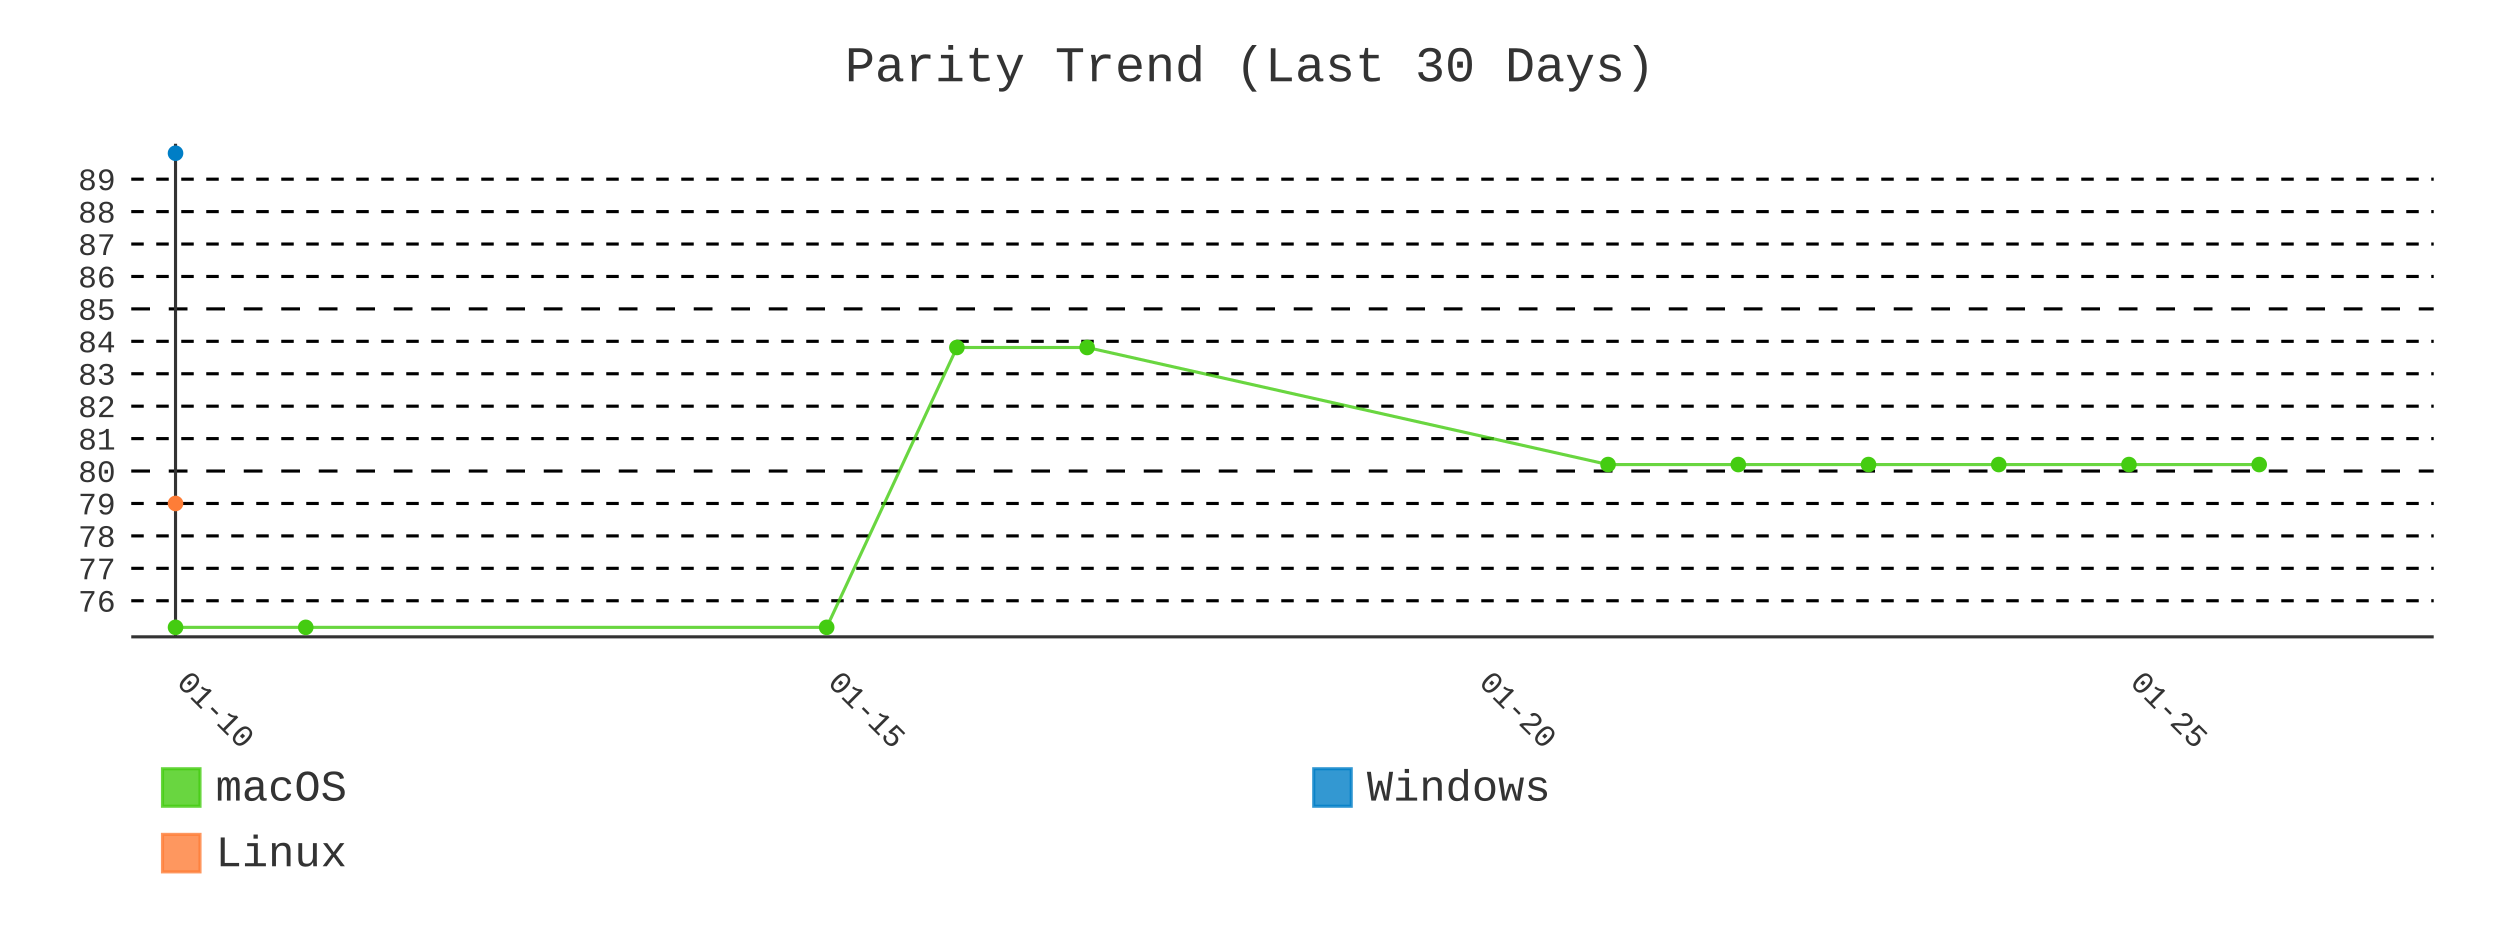
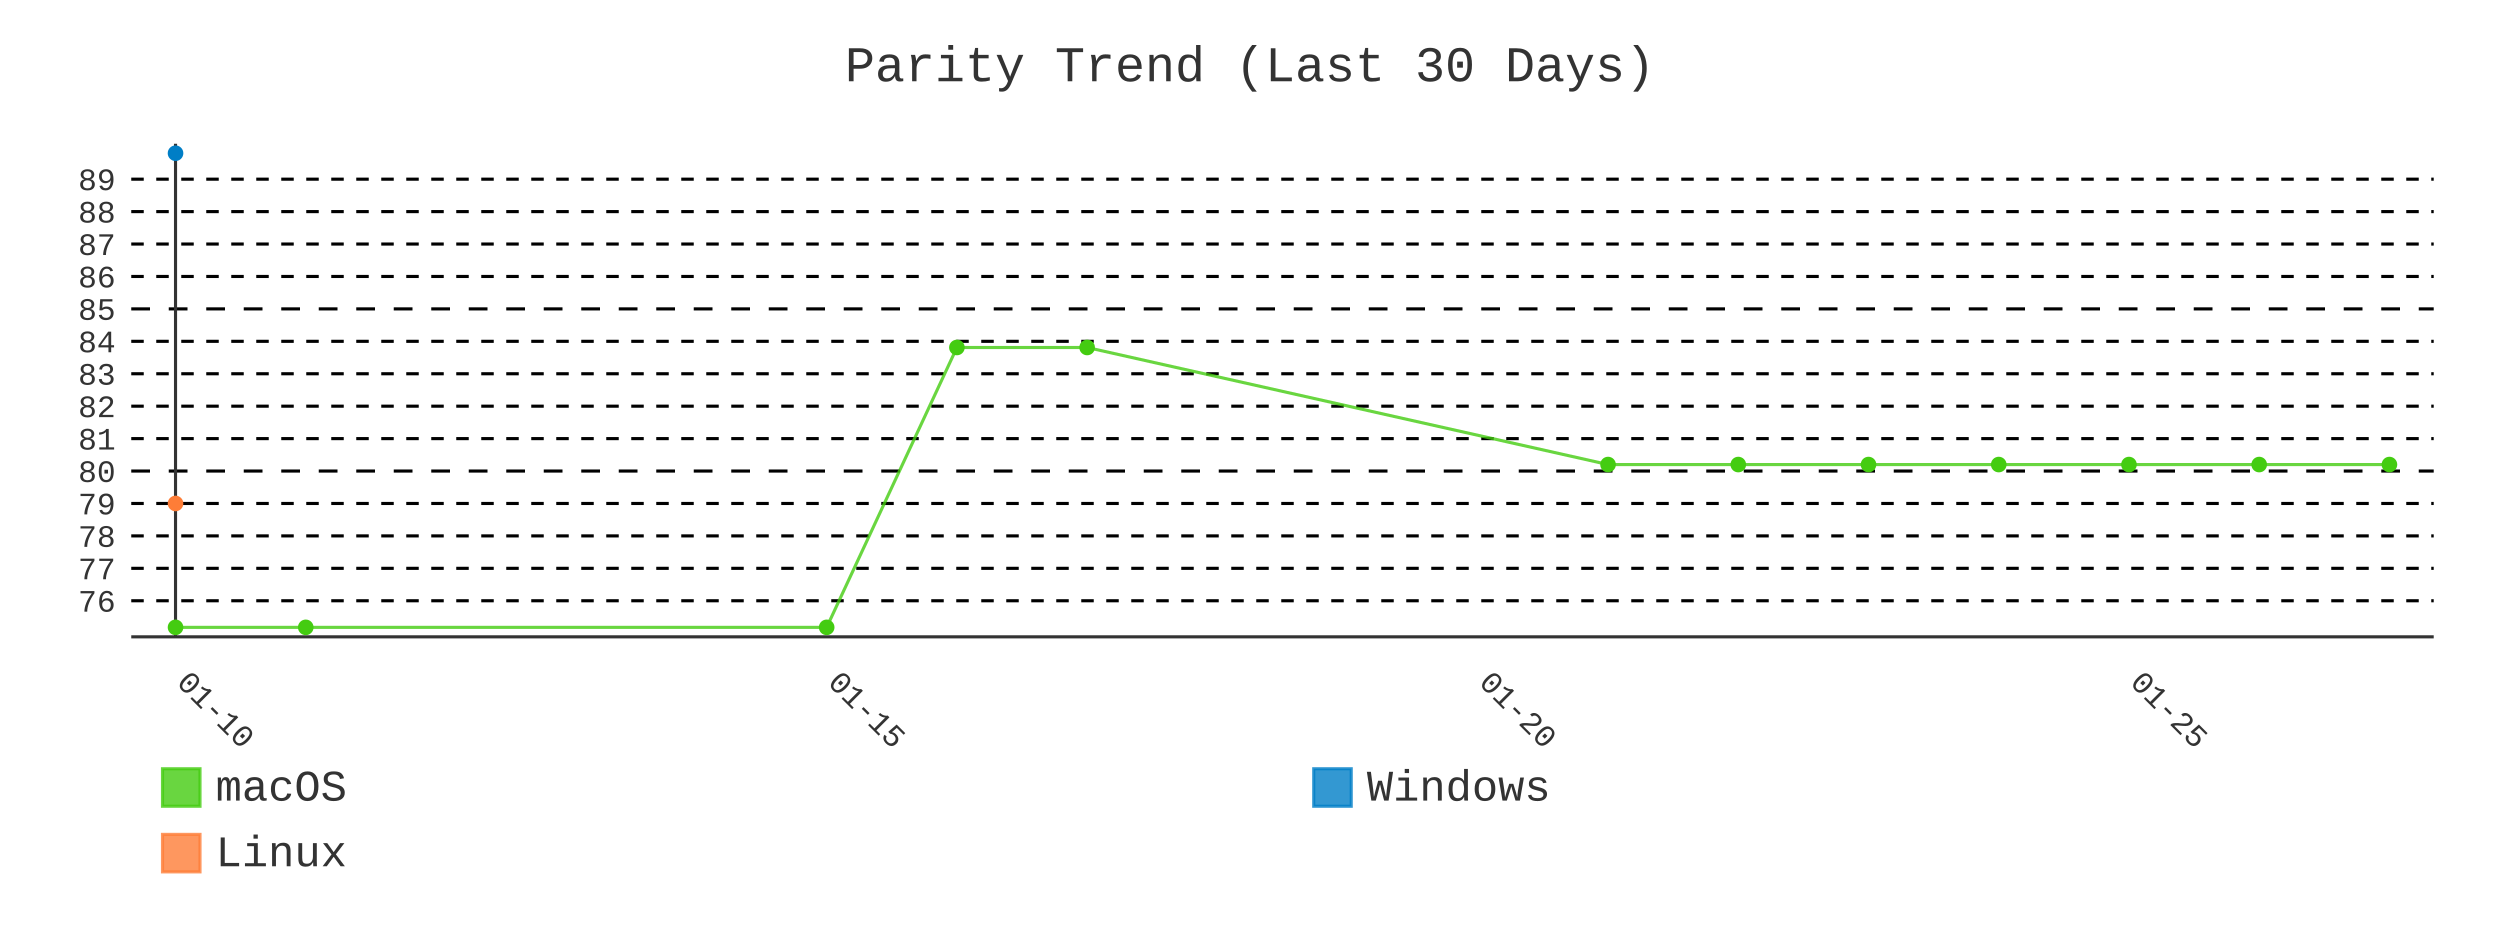
- <svg xmlns="http://www.w3.org/2000/svg" id="chart-aa315afd-a1b0-492f-8e8c-6c6ef5eb750a" class="pygal-chart" viewBox="0 0 800 300">
+ <svg xmlns="http://www.w3.org/2000/svg" id="chart-6ff5091b-1399-4a89-b9ff-0791ee4c2e8a" class="pygal-chart" viewBox="0 0 800 300">
  <defs>
-     <style type="text/css">#chart-aa315afd-a1b0-492f-8e8c-6c6ef5eb750a{-webkit-user-select:none;-webkit-font-smoothing:antialiased;font-family:Consolas,"Liberation Mono",Menlo,Courier,monospace}#chart-aa315afd-a1b0-492f-8e8c-6c6ef5eb750a .title{font-family:Consolas,"Liberation Mono",Menlo,Courier,monospace;font-size:16px}#chart-aa315afd-a1b0-492f-8e8c-6c6ef5eb750a .legends .legend text{font-family:Consolas,"Liberation Mono",Menlo,Courier,monospace;font-size:14px}#chart-aa315afd-a1b0-492f-8e8c-6c6ef5eb750a .axis text{font-family:Consolas,"Liberation Mono",Menlo,Courier,monospace;font-size:10px}#chart-aa315afd-a1b0-492f-8e8c-6c6ef5eb750a .axis text.major{font-family:Consolas,"Liberation Mono",Menlo,Courier,monospace;font-size:10px}#chart-aa315afd-a1b0-492f-8e8c-6c6ef5eb750a .text-overlay text.value{font-family:Consolas,"Liberation Mono",Menlo,Courier,monospace;font-size:16px}#chart-aa315afd-a1b0-492f-8e8c-6c6ef5eb750a .text-overlay text.label{font-family:Consolas,"Liberation Mono",Menlo,Courier,monospace;font-size:10px}#chart-aa315afd-a1b0-492f-8e8c-6c6ef5eb750a .tooltip{font-family:Consolas,"Liberation Mono",Menlo,Courier,monospace;font-size:14px}#chart-aa315afd-a1b0-492f-8e8c-6c6ef5eb750a text.no_data{font-family:Consolas,"Liberation Mono",Menlo,Courier,monospace;font-size:64px}
- #chart-aa315afd-a1b0-492f-8e8c-6c6ef5eb750a{background-color:transparent}#chart-aa315afd-a1b0-492f-8e8c-6c6ef5eb750a path,#chart-aa315afd-a1b0-492f-8e8c-6c6ef5eb750a line,#chart-aa315afd-a1b0-492f-8e8c-6c6ef5eb750a rect,#chart-aa315afd-a1b0-492f-8e8c-6c6ef5eb750a circle{-webkit-transition:400ms;-moz-transition:400ms;transition:400ms}#chart-aa315afd-a1b0-492f-8e8c-6c6ef5eb750a .graph &gt; .background{fill:transparent}#chart-aa315afd-a1b0-492f-8e8c-6c6ef5eb750a .plot &gt; .background{fill:transparent}#chart-aa315afd-a1b0-492f-8e8c-6c6ef5eb750a .graph{fill:#333}#chart-aa315afd-a1b0-492f-8e8c-6c6ef5eb750a text.no_data{fill:#333}#chart-aa315afd-a1b0-492f-8e8c-6c6ef5eb750a .title{fill:#333}#chart-aa315afd-a1b0-492f-8e8c-6c6ef5eb750a .legends .legend text{fill:#333}#chart-aa315afd-a1b0-492f-8e8c-6c6ef5eb750a .legends .legend:hover text{fill:#333}#chart-aa315afd-a1b0-492f-8e8c-6c6ef5eb750a .axis .line{stroke:#333}#chart-aa315afd-a1b0-492f-8e8c-6c6ef5eb750a .axis .guide.line{stroke:#666}#chart-aa315afd-a1b0-492f-8e8c-6c6ef5eb750a .axis .major.line{stroke:#333}#chart-aa315afd-a1b0-492f-8e8c-6c6ef5eb750a .axis text.major{fill:#333}#chart-aa315afd-a1b0-492f-8e8c-6c6ef5eb750a .axis.y .guides:hover .guide.line,#chart-aa315afd-a1b0-492f-8e8c-6c6ef5eb750a .line-graph .axis.x .guides:hover .guide.line,#chart-aa315afd-a1b0-492f-8e8c-6c6ef5eb750a .stackedline-graph .axis.x .guides:hover .guide.line,#chart-aa315afd-a1b0-492f-8e8c-6c6ef5eb750a .xy-graph .axis.x .guides:hover .guide.line{stroke:#333}#chart-aa315afd-a1b0-492f-8e8c-6c6ef5eb750a .axis .guides:hover text{fill:#333}#chart-aa315afd-a1b0-492f-8e8c-6c6ef5eb750a .reactive{fill-opacity:.8;stroke-opacity:.8;stroke-width:1}#chart-aa315afd-a1b0-492f-8e8c-6c6ef5eb750a .ci{stroke:#333}#chart-aa315afd-a1b0-492f-8e8c-6c6ef5eb750a .reactive.active,#chart-aa315afd-a1b0-492f-8e8c-6c6ef5eb750a .active .reactive{fill-opacity:.9;stroke-opacity:.9;stroke-width:4}#chart-aa315afd-a1b0-492f-8e8c-6c6ef5eb750a .ci .reactive.active{stroke-width:1.5}#chart-aa315afd-a1b0-492f-8e8c-6c6ef5eb750a .series text{fill:#333}#chart-aa315afd-a1b0-492f-8e8c-6c6ef5eb750a .tooltip rect{fill:transparent;stroke:#333;-webkit-transition:opacity 400ms;-moz-transition:opacity 400ms;transition:opacity 400ms}#chart-aa315afd-a1b0-492f-8e8c-6c6ef5eb750a .tooltip .label{fill:#333}#chart-aa315afd-a1b0-492f-8e8c-6c6ef5eb750a .tooltip .label{fill:#333}#chart-aa315afd-a1b0-492f-8e8c-6c6ef5eb750a .tooltip .legend{font-size:.8em;fill:#666}#chart-aa315afd-a1b0-492f-8e8c-6c6ef5eb750a .tooltip .x_label{font-size:.6em;fill:#333}#chart-aa315afd-a1b0-492f-8e8c-6c6ef5eb750a .tooltip .xlink{font-size:.5em;text-decoration:underline}#chart-aa315afd-a1b0-492f-8e8c-6c6ef5eb750a .tooltip .value{font-size:1.5em}#chart-aa315afd-a1b0-492f-8e8c-6c6ef5eb750a .bound{font-size:.5em}#chart-aa315afd-a1b0-492f-8e8c-6c6ef5eb750a .max-value{font-size:.75em;fill:#666}#chart-aa315afd-a1b0-492f-8e8c-6c6ef5eb750a .map-element{fill:transparent;stroke:#666 !important}#chart-aa315afd-a1b0-492f-8e8c-6c6ef5eb750a .map-element .reactive{fill-opacity:inherit;stroke-opacity:inherit}#chart-aa315afd-a1b0-492f-8e8c-6c6ef5eb750a .color-0,#chart-aa315afd-a1b0-492f-8e8c-6c6ef5eb750a .color-0 a:visited{stroke:#4c1;fill:#4c1}#chart-aa315afd-a1b0-492f-8e8c-6c6ef5eb750a .color-1,#chart-aa315afd-a1b0-492f-8e8c-6c6ef5eb750a .color-1 a:visited{stroke:#007ec6;fill:#007ec6}#chart-aa315afd-a1b0-492f-8e8c-6c6ef5eb750a .color-2,#chart-aa315afd-a1b0-492f-8e8c-6c6ef5eb750a .color-2 a:visited{stroke:#fe7d37;fill:#fe7d37}#chart-aa315afd-a1b0-492f-8e8c-6c6ef5eb750a .text-overlay .color-0 text{fill:black}#chart-aa315afd-a1b0-492f-8e8c-6c6ef5eb750a .text-overlay .color-1 text{fill:black}#chart-aa315afd-a1b0-492f-8e8c-6c6ef5eb750a .text-overlay .color-2 text{fill:black}#chart-aa315afd-a1b0-492f-8e8c-6c6ef5eb750a .series{stroke-width:2}#chart-aa315afd-a1b0-492f-8e8c-6c6ef5eb750a .series.serie-0{stroke-width:2}#chart-aa315afd-a1b0-492f-8e8c-6c6ef5eb750a .series.serie-1{stroke-width:2}#chart-aa315afd-a1b0-492f-8e8c-6c6ef5eb750a .series.serie-2{stroke-width:2}
- #chart-aa315afd-a1b0-492f-8e8c-6c6ef5eb750a text.no_data{text-anchor:middle}#chart-aa315afd-a1b0-492f-8e8c-6c6ef5eb750a .guide.line{fill:none}#chart-aa315afd-a1b0-492f-8e8c-6c6ef5eb750a .centered{text-anchor:middle}#chart-aa315afd-a1b0-492f-8e8c-6c6ef5eb750a .title{text-anchor:middle}#chart-aa315afd-a1b0-492f-8e8c-6c6ef5eb750a .legends .legend text{fill-opacity:1}#chart-aa315afd-a1b0-492f-8e8c-6c6ef5eb750a .axis.x text{text-anchor:middle}#chart-aa315afd-a1b0-492f-8e8c-6c6ef5eb750a .axis.x:not(.web) text[transform]{text-anchor:start}#chart-aa315afd-a1b0-492f-8e8c-6c6ef5eb750a .axis.x:not(.web) text[transform].backwards{text-anchor:end}#chart-aa315afd-a1b0-492f-8e8c-6c6ef5eb750a .axis.y text{text-anchor:end}#chart-aa315afd-a1b0-492f-8e8c-6c6ef5eb750a .axis.y text[transform].backwards{text-anchor:start}#chart-aa315afd-a1b0-492f-8e8c-6c6ef5eb750a .axis.y2 text{text-anchor:start}#chart-aa315afd-a1b0-492f-8e8c-6c6ef5eb750a .axis.y2 text[transform].backwards{text-anchor:end}#chart-aa315afd-a1b0-492f-8e8c-6c6ef5eb750a .axis .guide.line{stroke-dasharray:4,4;stroke:black}#chart-aa315afd-a1b0-492f-8e8c-6c6ef5eb750a .axis .major.guide.line{stroke-dasharray:6,6;stroke:black}#chart-aa315afd-a1b0-492f-8e8c-6c6ef5eb750a .horizontal .axis.y .guide.line,#chart-aa315afd-a1b0-492f-8e8c-6c6ef5eb750a .horizontal .axis.y2 .guide.line,#chart-aa315afd-a1b0-492f-8e8c-6c6ef5eb750a .vertical .axis.x .guide.line{opacity:0}#chart-aa315afd-a1b0-492f-8e8c-6c6ef5eb750a .horizontal .axis.always_show .guide.line,#chart-aa315afd-a1b0-492f-8e8c-6c6ef5eb750a .vertical .axis.always_show .guide.line{opacity:1 !important}#chart-aa315afd-a1b0-492f-8e8c-6c6ef5eb750a .axis.y .guides:hover .guide.line,#chart-aa315afd-a1b0-492f-8e8c-6c6ef5eb750a .axis.y2 .guides:hover .guide.line,#chart-aa315afd-a1b0-492f-8e8c-6c6ef5eb750a .axis.x .guides:hover .guide.line{opacity:1}#chart-aa315afd-a1b0-492f-8e8c-6c6ef5eb750a .axis .guides:hover text{opacity:1}#chart-aa315afd-a1b0-492f-8e8c-6c6ef5eb750a .nofill{fill:none}#chart-aa315afd-a1b0-492f-8e8c-6c6ef5eb750a .subtle-fill{fill-opacity:.2}#chart-aa315afd-a1b0-492f-8e8c-6c6ef5eb750a .dot{stroke-width:1px;fill-opacity:1;stroke-opacity:1}#chart-aa315afd-a1b0-492f-8e8c-6c6ef5eb750a .dot.active{stroke-width:5px}#chart-aa315afd-a1b0-492f-8e8c-6c6ef5eb750a .dot.negative{fill:transparent}#chart-aa315afd-a1b0-492f-8e8c-6c6ef5eb750a text,#chart-aa315afd-a1b0-492f-8e8c-6c6ef5eb750a tspan{stroke:none !important}#chart-aa315afd-a1b0-492f-8e8c-6c6ef5eb750a .series text.active{opacity:1}#chart-aa315afd-a1b0-492f-8e8c-6c6ef5eb750a .tooltip rect{fill-opacity:.95;stroke-width:.5}#chart-aa315afd-a1b0-492f-8e8c-6c6ef5eb750a .tooltip text{fill-opacity:1}#chart-aa315afd-a1b0-492f-8e8c-6c6ef5eb750a .showable{visibility:hidden}#chart-aa315afd-a1b0-492f-8e8c-6c6ef5eb750a .showable.shown{visibility:visible}#chart-aa315afd-a1b0-492f-8e8c-6c6ef5eb750a .gauge-background{fill:rgba(229,229,229,1);stroke:none}#chart-aa315afd-a1b0-492f-8e8c-6c6ef5eb750a .bg-lines{stroke:transparent;stroke-width:2px}</style>
+     <style type="text/css">#chart-6ff5091b-1399-4a89-b9ff-0791ee4c2e8a{-webkit-user-select:none;-webkit-font-smoothing:antialiased;font-family:Consolas,"Liberation Mono",Menlo,Courier,monospace}#chart-6ff5091b-1399-4a89-b9ff-0791ee4c2e8a .title{font-family:Consolas,"Liberation Mono",Menlo,Courier,monospace;font-size:16px}#chart-6ff5091b-1399-4a89-b9ff-0791ee4c2e8a .legends .legend text{font-family:Consolas,"Liberation Mono",Menlo,Courier,monospace;font-size:14px}#chart-6ff5091b-1399-4a89-b9ff-0791ee4c2e8a .axis text{font-family:Consolas,"Liberation Mono",Menlo,Courier,monospace;font-size:10px}#chart-6ff5091b-1399-4a89-b9ff-0791ee4c2e8a .axis text.major{font-family:Consolas,"Liberation Mono",Menlo,Courier,monospace;font-size:10px}#chart-6ff5091b-1399-4a89-b9ff-0791ee4c2e8a .text-overlay text.value{font-family:Consolas,"Liberation Mono",Menlo,Courier,monospace;font-size:16px}#chart-6ff5091b-1399-4a89-b9ff-0791ee4c2e8a .text-overlay text.label{font-family:Consolas,"Liberation Mono",Menlo,Courier,monospace;font-size:10px}#chart-6ff5091b-1399-4a89-b9ff-0791ee4c2e8a .tooltip{font-family:Consolas,"Liberation Mono",Menlo,Courier,monospace;font-size:14px}#chart-6ff5091b-1399-4a89-b9ff-0791ee4c2e8a text.no_data{font-family:Consolas,"Liberation Mono",Menlo,Courier,monospace;font-size:64px}
+ #chart-6ff5091b-1399-4a89-b9ff-0791ee4c2e8a{background-color:transparent}#chart-6ff5091b-1399-4a89-b9ff-0791ee4c2e8a path,#chart-6ff5091b-1399-4a89-b9ff-0791ee4c2e8a line,#chart-6ff5091b-1399-4a89-b9ff-0791ee4c2e8a rect,#chart-6ff5091b-1399-4a89-b9ff-0791ee4c2e8a circle{-webkit-transition:400ms;-moz-transition:400ms;transition:400ms}#chart-6ff5091b-1399-4a89-b9ff-0791ee4c2e8a .graph &gt; .background{fill:transparent}#chart-6ff5091b-1399-4a89-b9ff-0791ee4c2e8a .plot &gt; .background{fill:transparent}#chart-6ff5091b-1399-4a89-b9ff-0791ee4c2e8a .graph{fill:#333}#chart-6ff5091b-1399-4a89-b9ff-0791ee4c2e8a text.no_data{fill:#333}#chart-6ff5091b-1399-4a89-b9ff-0791ee4c2e8a .title{fill:#333}#chart-6ff5091b-1399-4a89-b9ff-0791ee4c2e8a .legends .legend text{fill:#333}#chart-6ff5091b-1399-4a89-b9ff-0791ee4c2e8a .legends .legend:hover text{fill:#333}#chart-6ff5091b-1399-4a89-b9ff-0791ee4c2e8a .axis .line{stroke:#333}#chart-6ff5091b-1399-4a89-b9ff-0791ee4c2e8a .axis .guide.line{stroke:#666}#chart-6ff5091b-1399-4a89-b9ff-0791ee4c2e8a .axis .major.line{stroke:#333}#chart-6ff5091b-1399-4a89-b9ff-0791ee4c2e8a .axis text.major{fill:#333}#chart-6ff5091b-1399-4a89-b9ff-0791ee4c2e8a .axis.y .guides:hover .guide.line,#chart-6ff5091b-1399-4a89-b9ff-0791ee4c2e8a .line-graph .axis.x .guides:hover .guide.line,#chart-6ff5091b-1399-4a89-b9ff-0791ee4c2e8a .stackedline-graph .axis.x .guides:hover .guide.line,#chart-6ff5091b-1399-4a89-b9ff-0791ee4c2e8a .xy-graph .axis.x .guides:hover .guide.line{stroke:#333}#chart-6ff5091b-1399-4a89-b9ff-0791ee4c2e8a .axis .guides:hover text{fill:#333}#chart-6ff5091b-1399-4a89-b9ff-0791ee4c2e8a .reactive{fill-opacity:.8;stroke-opacity:.8;stroke-width:1}#chart-6ff5091b-1399-4a89-b9ff-0791ee4c2e8a .ci{stroke:#333}#chart-6ff5091b-1399-4a89-b9ff-0791ee4c2e8a .reactive.active,#chart-6ff5091b-1399-4a89-b9ff-0791ee4c2e8a .active .reactive{fill-opacity:.9;stroke-opacity:.9;stroke-width:4}#chart-6ff5091b-1399-4a89-b9ff-0791ee4c2e8a .ci .reactive.active{stroke-width:1.5}#chart-6ff5091b-1399-4a89-b9ff-0791ee4c2e8a .series text{fill:#333}#chart-6ff5091b-1399-4a89-b9ff-0791ee4c2e8a .tooltip rect{fill:transparent;stroke:#333;-webkit-transition:opacity 400ms;-moz-transition:opacity 400ms;transition:opacity 400ms}#chart-6ff5091b-1399-4a89-b9ff-0791ee4c2e8a .tooltip .label{fill:#333}#chart-6ff5091b-1399-4a89-b9ff-0791ee4c2e8a .tooltip .label{fill:#333}#chart-6ff5091b-1399-4a89-b9ff-0791ee4c2e8a .tooltip .legend{font-size:.8em;fill:#666}#chart-6ff5091b-1399-4a89-b9ff-0791ee4c2e8a .tooltip .x_label{font-size:.6em;fill:#333}#chart-6ff5091b-1399-4a89-b9ff-0791ee4c2e8a .tooltip .xlink{font-size:.5em;text-decoration:underline}#chart-6ff5091b-1399-4a89-b9ff-0791ee4c2e8a .tooltip .value{font-size:1.5em}#chart-6ff5091b-1399-4a89-b9ff-0791ee4c2e8a .bound{font-size:.5em}#chart-6ff5091b-1399-4a89-b9ff-0791ee4c2e8a .max-value{font-size:.75em;fill:#666}#chart-6ff5091b-1399-4a89-b9ff-0791ee4c2e8a .map-element{fill:transparent;stroke:#666 !important}#chart-6ff5091b-1399-4a89-b9ff-0791ee4c2e8a .map-element .reactive{fill-opacity:inherit;stroke-opacity:inherit}#chart-6ff5091b-1399-4a89-b9ff-0791ee4c2e8a .color-0,#chart-6ff5091b-1399-4a89-b9ff-0791ee4c2e8a .color-0 a:visited{stroke:#4c1;fill:#4c1}#chart-6ff5091b-1399-4a89-b9ff-0791ee4c2e8a .color-1,#chart-6ff5091b-1399-4a89-b9ff-0791ee4c2e8a .color-1 a:visited{stroke:#007ec6;fill:#007ec6}#chart-6ff5091b-1399-4a89-b9ff-0791ee4c2e8a .color-2,#chart-6ff5091b-1399-4a89-b9ff-0791ee4c2e8a .color-2 a:visited{stroke:#fe7d37;fill:#fe7d37}#chart-6ff5091b-1399-4a89-b9ff-0791ee4c2e8a .text-overlay .color-0 text{fill:black}#chart-6ff5091b-1399-4a89-b9ff-0791ee4c2e8a .text-overlay .color-1 text{fill:black}#chart-6ff5091b-1399-4a89-b9ff-0791ee4c2e8a .text-overlay .color-2 text{fill:black}#chart-6ff5091b-1399-4a89-b9ff-0791ee4c2e8a .series{stroke-width:2}#chart-6ff5091b-1399-4a89-b9ff-0791ee4c2e8a .series.serie-0{stroke-width:2}#chart-6ff5091b-1399-4a89-b9ff-0791ee4c2e8a .series.serie-1{stroke-width:2}#chart-6ff5091b-1399-4a89-b9ff-0791ee4c2e8a .series.serie-2{stroke-width:2}
+ #chart-6ff5091b-1399-4a89-b9ff-0791ee4c2e8a text.no_data{text-anchor:middle}#chart-6ff5091b-1399-4a89-b9ff-0791ee4c2e8a .guide.line{fill:none}#chart-6ff5091b-1399-4a89-b9ff-0791ee4c2e8a .centered{text-anchor:middle}#chart-6ff5091b-1399-4a89-b9ff-0791ee4c2e8a .title{text-anchor:middle}#chart-6ff5091b-1399-4a89-b9ff-0791ee4c2e8a .legends .legend text{fill-opacity:1}#chart-6ff5091b-1399-4a89-b9ff-0791ee4c2e8a .axis.x text{text-anchor:middle}#chart-6ff5091b-1399-4a89-b9ff-0791ee4c2e8a .axis.x:not(.web) text[transform]{text-anchor:start}#chart-6ff5091b-1399-4a89-b9ff-0791ee4c2e8a .axis.x:not(.web) text[transform].backwards{text-anchor:end}#chart-6ff5091b-1399-4a89-b9ff-0791ee4c2e8a .axis.y text{text-anchor:end}#chart-6ff5091b-1399-4a89-b9ff-0791ee4c2e8a .axis.y text[transform].backwards{text-anchor:start}#chart-6ff5091b-1399-4a89-b9ff-0791ee4c2e8a .axis.y2 text{text-anchor:start}#chart-6ff5091b-1399-4a89-b9ff-0791ee4c2e8a .axis.y2 text[transform].backwards{text-anchor:end}#chart-6ff5091b-1399-4a89-b9ff-0791ee4c2e8a .axis .guide.line{stroke-dasharray:4,4;stroke:black}#chart-6ff5091b-1399-4a89-b9ff-0791ee4c2e8a .axis .major.guide.line{stroke-dasharray:6,6;stroke:black}#chart-6ff5091b-1399-4a89-b9ff-0791ee4c2e8a .horizontal .axis.y .guide.line,#chart-6ff5091b-1399-4a89-b9ff-0791ee4c2e8a .horizontal .axis.y2 .guide.line,#chart-6ff5091b-1399-4a89-b9ff-0791ee4c2e8a .vertical .axis.x .guide.line{opacity:0}#chart-6ff5091b-1399-4a89-b9ff-0791ee4c2e8a .horizontal .axis.always_show .guide.line,#chart-6ff5091b-1399-4a89-b9ff-0791ee4c2e8a .vertical .axis.always_show .guide.line{opacity:1 !important}#chart-6ff5091b-1399-4a89-b9ff-0791ee4c2e8a .axis.y .guides:hover .guide.line,#chart-6ff5091b-1399-4a89-b9ff-0791ee4c2e8a .axis.y2 .guides:hover .guide.line,#chart-6ff5091b-1399-4a89-b9ff-0791ee4c2e8a .axis.x .guides:hover .guide.line{opacity:1}#chart-6ff5091b-1399-4a89-b9ff-0791ee4c2e8a .axis .guides:hover text{opacity:1}#chart-6ff5091b-1399-4a89-b9ff-0791ee4c2e8a .nofill{fill:none}#chart-6ff5091b-1399-4a89-b9ff-0791ee4c2e8a .subtle-fill{fill-opacity:.2}#chart-6ff5091b-1399-4a89-b9ff-0791ee4c2e8a .dot{stroke-width:1px;fill-opacity:1;stroke-opacity:1}#chart-6ff5091b-1399-4a89-b9ff-0791ee4c2e8a .dot.active{stroke-width:5px}#chart-6ff5091b-1399-4a89-b9ff-0791ee4c2e8a .dot.negative{fill:transparent}#chart-6ff5091b-1399-4a89-b9ff-0791ee4c2e8a text,#chart-6ff5091b-1399-4a89-b9ff-0791ee4c2e8a tspan{stroke:none !important}#chart-6ff5091b-1399-4a89-b9ff-0791ee4c2e8a .series text.active{opacity:1}#chart-6ff5091b-1399-4a89-b9ff-0791ee4c2e8a .tooltip rect{fill-opacity:.95;stroke-width:.5}#chart-6ff5091b-1399-4a89-b9ff-0791ee4c2e8a .tooltip text{fill-opacity:1}#chart-6ff5091b-1399-4a89-b9ff-0791ee4c2e8a .showable{visibility:hidden}#chart-6ff5091b-1399-4a89-b9ff-0791ee4c2e8a .showable.shown{visibility:visible}#chart-6ff5091b-1399-4a89-b9ff-0791ee4c2e8a .gauge-background{fill:rgba(229,229,229,1);stroke:none}#chart-6ff5091b-1399-4a89-b9ff-0791ee4c2e8a .bg-lines{stroke:transparent;stroke-width:2px}</style>
  </defs>
  <g class="graph line-graph vertical">
    <rect x="0" y="0" width="800" height="300" class="background" />
    <g transform="translate(42, 46)" class="plot">
      <rect x="0" y="0" width="736.787" height="157.787" class="background" />
      <g class="axis y always_show">
        <path d="M0 157.787 h736.787" class="line" />
        <g class="guides">
          <path d="M0 146.243 h736.787" class="guide line" />
          <text x="-5" y="149.743" class="">76</text>
        </g>
        <g class="guides">
          <path d="M0 135.866 h736.787" class="guide line" />
          <text x="-5" y="139.366" class="">77</text>
        </g>
        <g class="guides">
          <path d="M0 125.488 h736.787" class="guide line" />
          <text x="-5" y="128.988" class="">78</text>
        </g>
        <g class="guides">
          <path d="M0 115.111 h736.787" class="guide line" />
          <text x="-5" y="118.611" class="">79</text>
        </g>
        <g class="guides">
          <path d="M0 104.733 h736.787" class="major guide line" />
          <text x="-5" y="108.233" class="major">80</text>
        </g>
        <g class="guides">
          <path d="M0 94.356 h736.787" class="guide line" />
          <text x="-5" y="97.856" class="">81</text>
        </g>
        <g class="guides">
          <path d="M0 83.978 h736.787" class="guide line" />
          <text x="-5" y="87.478" class="">82</text>
        </g>
        <g class="guides">
          <path d="M0 73.601 h736.787" class="guide line" />
          <text x="-5" y="77.101" class="">83</text>
        </g>
        <g class="guides">
          <path d="M0 63.223 h736.787" class="guide line" />
          <text x="-5" y="66.723" class="">84</text>
        </g>
        <g class="guides">
          <path d="M0 52.846 h736.787" class="major guide line" />
          <text x="-5" y="56.346" class="major">85</text>
        </g>
        <g class="guides">
          <path d="M0 42.469 h736.787" class="guide line" />
          <text x="-5" y="45.969" class="">86</text>
        </g>
        <g class="guides">
          <path d="M0 32.091 h736.787" class="guide line" />
          <text x="-5" y="35.591" class="">87</text>
        </g>
        <g class="guides">
          <path d="M0 21.714 h736.787" class="guide line" />
          <text x="-5" y="25.214" class="">88</text>
        </g>
        <g class="guides">
          <path d="M0 11.336 h736.787" class="guide line" />
          <text x="-5" y="14.836" class="">89</text>
        </g>
      </g>
      <g class="axis x">
        <g class="guides">
          <path d="M14.169 0 v157.787" class="major line" />
          <text x="14.169" y="172.787" class="major" transform="rotate(45 14.16898 172.7868)">01-10</text>
        </g>
        <g class="guides">
          <path d="M222.536 0 v157.787" class="major guide line" />
          <text x="222.536" y="172.787" class="major" transform="rotate(45 222.5363 172.7868)">01-15</text>
        </g>
        <g class="guides">
          <path d="M430.904 0 v157.787" class="major guide line" />
          <text x="430.904" y="172.787" class="major" transform="rotate(45 430.9036 172.7868)">01-20</text>
        </g>
        <g class="guides">
          <path d="M639.271 0 v157.787" class="major guide line" />
          <text x="639.271" y="172.787" class="major" transform="rotate(45 639.2709 172.7868)">01-25</text>
        </g>
      </g>
      <g class="series serie-0 color-0">
-         <path d="M14.169 154.752 L55.842 154.752 222.536 154.752 264.21 65.195 305.883 65.195 472.577 102.658 514.251 102.658 555.924 102.658 597.597 102.658 639.271 102.658 680.944 102.658" class="line reactive nofill" />
+         <path d="M14.169 154.752 L55.842 154.752 222.536 154.752 264.21 65.195 305.883 65.195 472.577 102.658 514.251 102.658 555.924 102.658 597.597 102.658 639.271 102.658 680.944 102.658 722.618 102.658" class="line reactive nofill" />
      </g>
      <g class="series serie-1 color-1" />
      <g class="series serie-2 color-2" />
    </g>
    <g class="titles">
      <text x="400.0" y="26" class="title plot_title">Parity Trend (Last 30 Days)</text>
    </g>
    <g transform="translate(42, 46)" class="plot overlay">
      <g class="series serie-0 color-0">
        <g class="dots">
          <circle cx="14.169" cy="154.752" r="2" class="dot reactive tooltip-trigger" />
        </g>
        <g class="dots">
          <circle cx="55.842" cy="154.752" r="2" class="dot reactive tooltip-trigger" />
        </g>
        <g class="dots">
          <circle cx="222.536" cy="154.752" r="2" class="dot reactive tooltip-trigger" />
        </g>
        <g class="dots">
          <circle cx="264.21" cy="65.195" r="2" class="dot reactive tooltip-trigger" />
        </g>
        <g class="dots">
          <circle cx="305.883" cy="65.195" r="2" class="dot reactive tooltip-trigger" />
        </g>
        <g class="dots">
          <circle cx="472.577" cy="102.658" r="2" class="dot reactive tooltip-trigger" />
        </g>
        <g class="dots">
          <circle cx="514.251" cy="102.658" r="2" class="dot reactive tooltip-trigger" />
        </g>
        <g class="dots">
          <circle cx="555.924" cy="102.658" r="2" class="dot reactive tooltip-trigger" />
        </g>
        <g class="dots">
          <circle cx="597.597" cy="102.658" r="2" class="dot reactive tooltip-trigger" />
        </g>
        <g class="dots">
          <circle cx="639.271" cy="102.658" r="2" class="dot reactive tooltip-trigger" />
        </g>
        <g class="dots">
          <circle cx="680.944" cy="102.658" r="2" class="dot reactive tooltip-trigger" />
        </g>
+         <g class="dots">
+           <circle cx="722.618" cy="102.658" r="2" class="dot reactive tooltip-trigger" />
+         </g>
      </g>
      <g class="series serie-1 color-1">
        <g class="dots">
          <circle cx="14.169" cy="3.034" r="2" class="dot reactive tooltip-trigger" />
        </g>
      </g>
      <g class="series serie-2 color-2">
        <g class="dots">
          <circle cx="14.169" cy="115.111" r="2" class="dot reactive tooltip-trigger" />
        </g>
      </g>
    </g>
    <g transform="translate(42, 46)" class="plot text-overlay">
      <g class="series serie-0 color-0" />
      <g class="series serie-1 color-1" />
      <g class="series serie-2 color-2" />
    </g>
    <g transform="translate(42, 46)" class="plot tooltip-overlay">
      <g transform="translate(0 0)" style="opacity: 0" class="tooltip">
        <rect rx="0" ry="0" width="0" height="0" class="tooltip-box" />
        <g class="text" />
      </g>
    </g>
    <g transform="translate(52, 245)" class="legends">
      <g id="activate-serie-0" class="legend reactive activate-serie">
        <rect x="0.0" y="1.0" width="12" height="12" class="color-0 reactive" />
        <text x="17.0" y="11.2">macOS</text>
      </g>
      <g id="activate-serie-1" class="legend reactive activate-serie">
        <rect x="368.393" y="1.0" width="12" height="12" class="color-1 reactive" />
        <text x="385.393" y="11.2">Windows</text>
      </g>
      <g id="activate-serie-2" class="legend reactive activate-serie">
        <rect x="0.0" y="22.0" width="12" height="12" class="color-2 reactive" />
        <text x="17.0" y="32.2">Linux</text>
      </g>
    </g>
  </g>
</svg>
